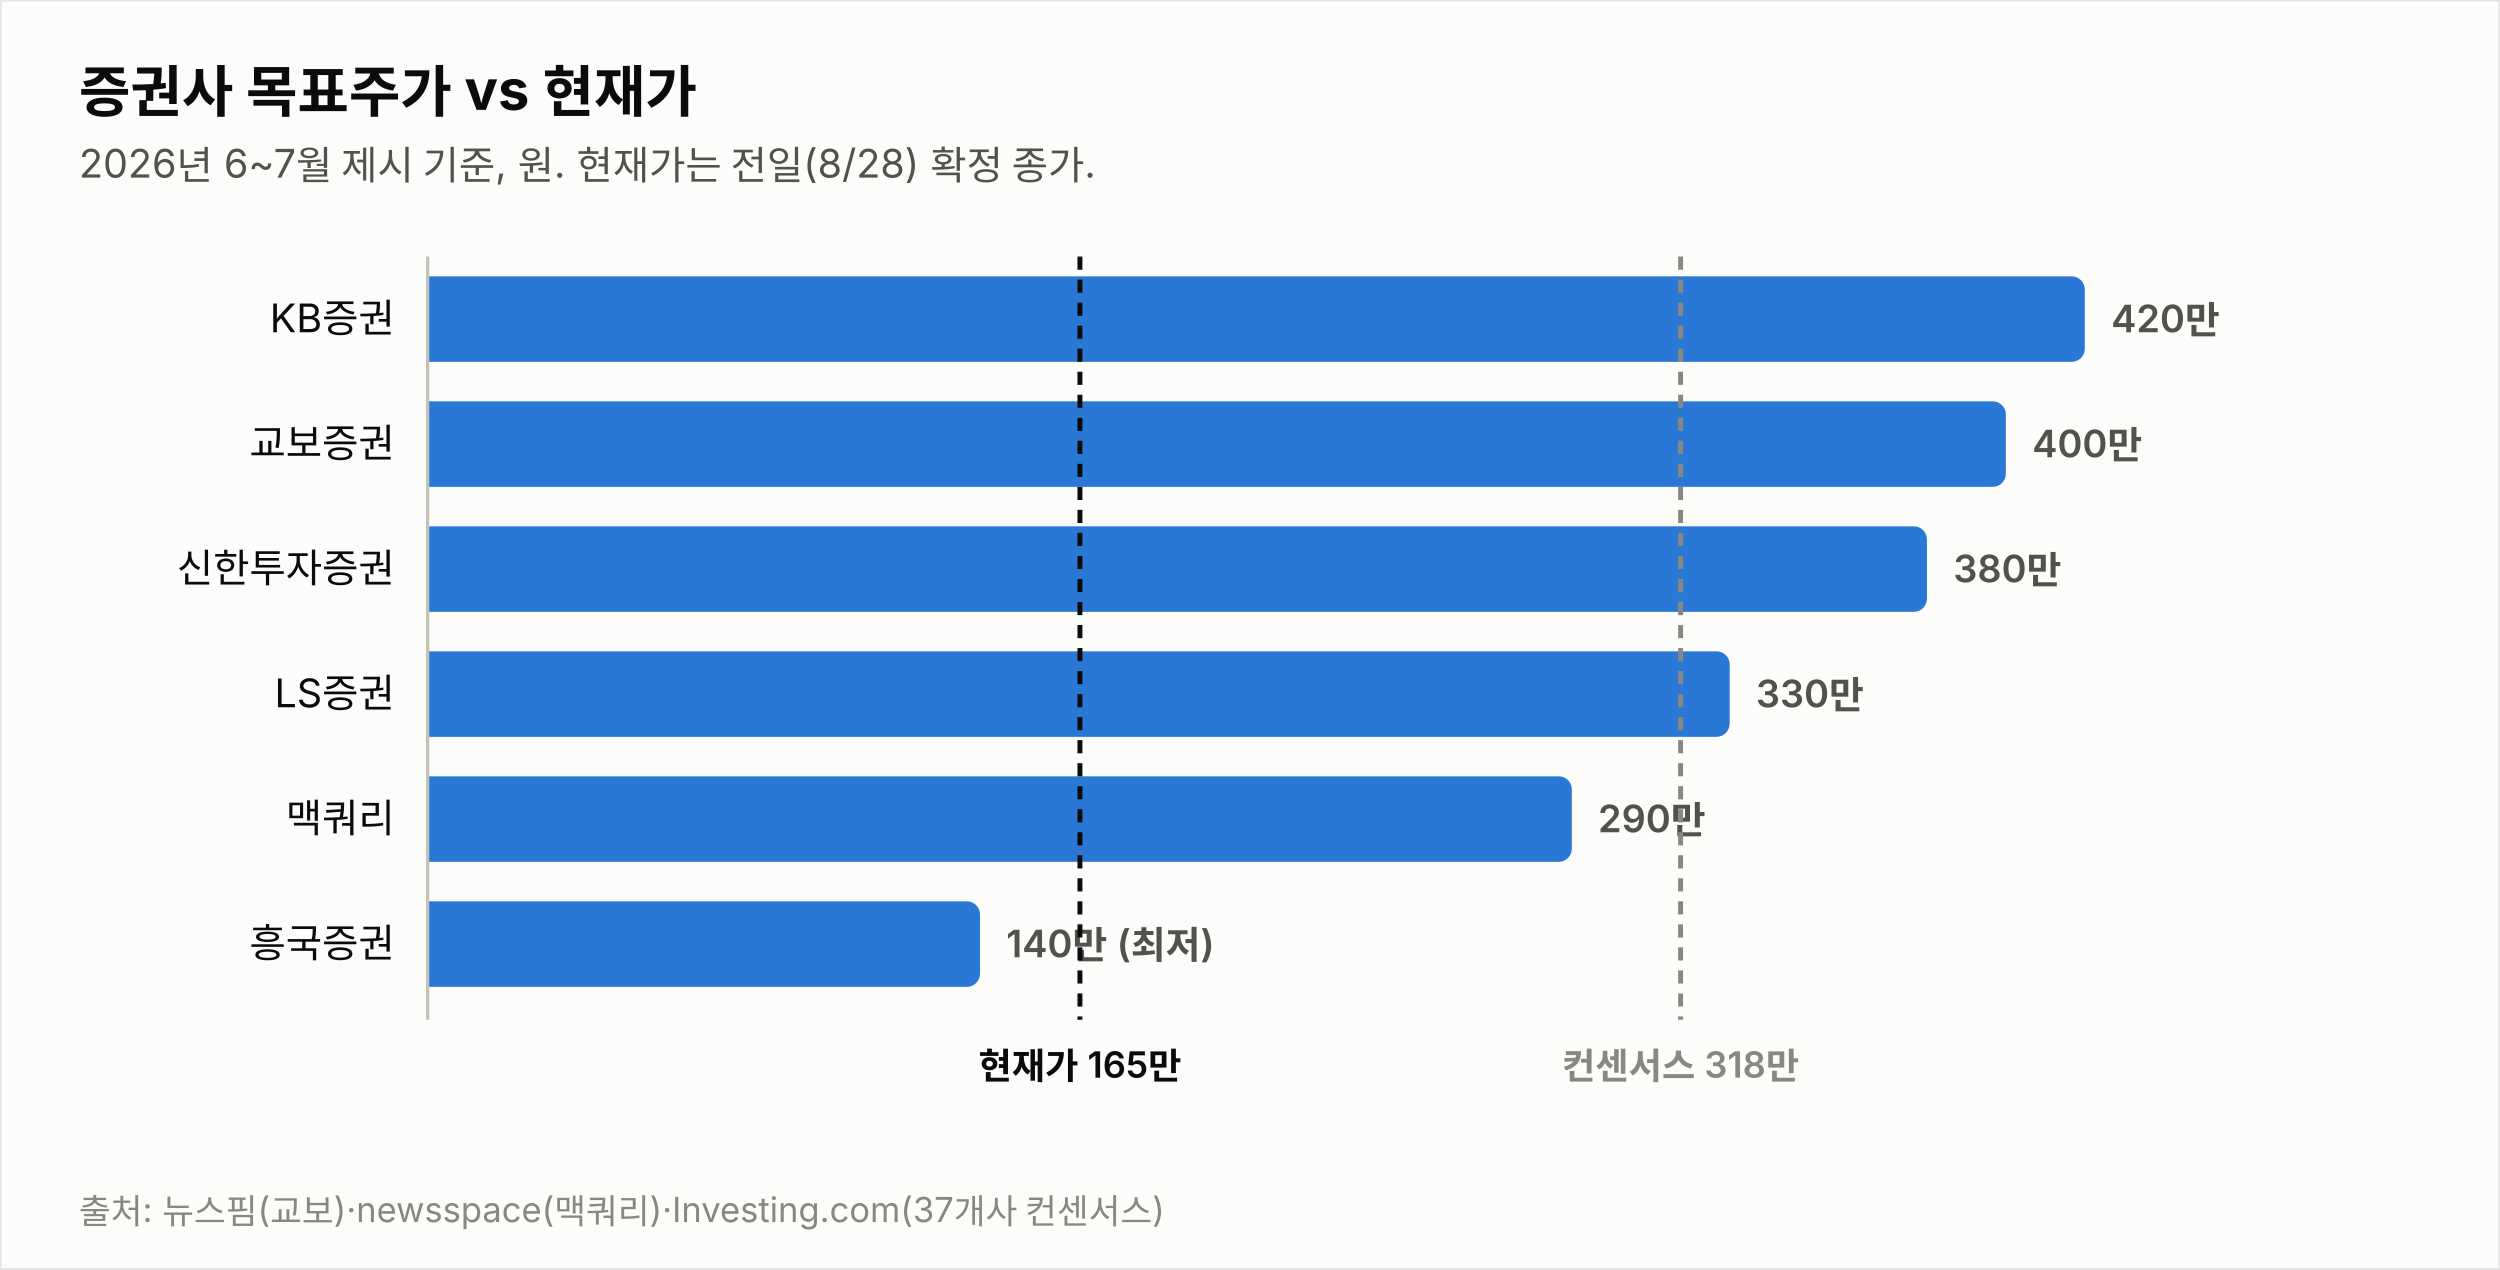
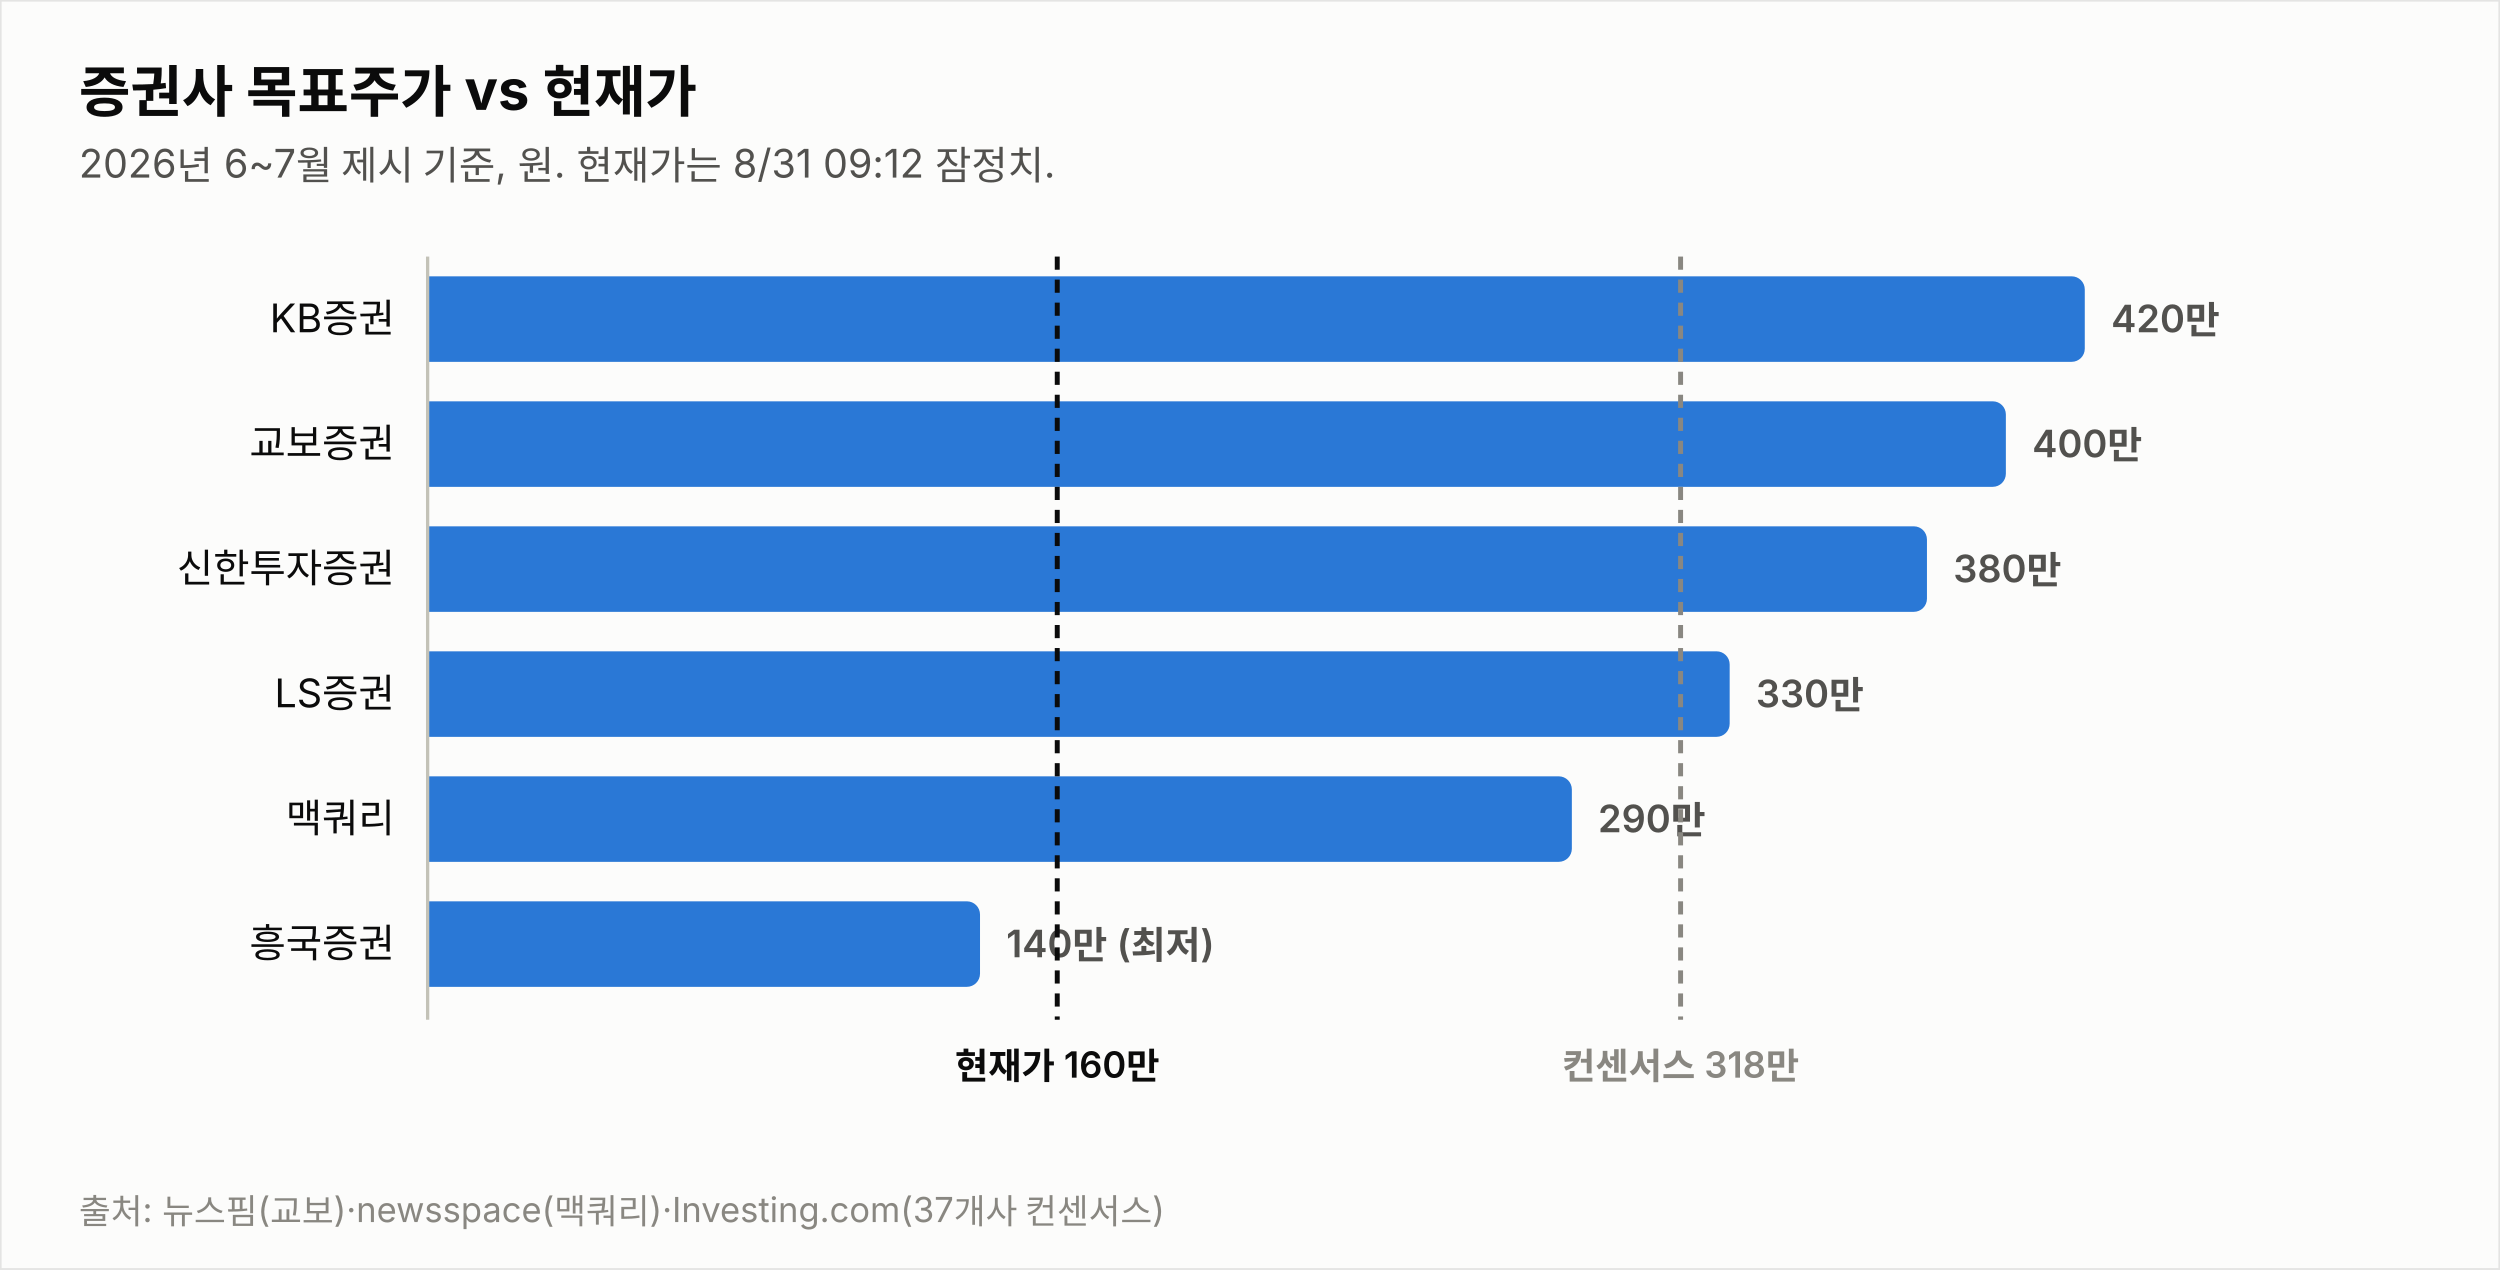
<svg xmlns="http://www.w3.org/2000/svg" width="760" height="386" viewBox="0 0 760 386" font-family="system-ui,-apple-system,&quot;Segoe UI&quot;,&quot;Malgun Gothic&quot;,&quot;Apple SD Gothic Neo&quot;,sans-serif">
  <rect width="760" height="386" fill="#fcfcfb" stroke="rgba(11,11,11,0.10)" />
  <text x="24" y="34" font-size="17" font-weight="700" fill="#0b0b0b">증권사 목표주가 vs 현재가</text>
-   <text x="24" y="54" font-size="12" fill="#52514e">2026년 6~7월 제시 기준, 원. 현재가는 전일(8/28) 확정 종가.</text>
+   <text x="24" y="54" font-size="12" fill="#52514e">2026년 6~7월 제시 기준, 원. 현재가는 8/31 09:12 잠정치.</text>
  <text x="120" y="101.0" font-size="12" fill="#0b0b0b" text-anchor="end">KB증권</text>
  <path d="M130,84 h499.774 a4,4 0 0 1 4,4 v18 a4,4 0 0 1 -4,4 h-499.774 z" fill="#2a78d6" opacity="1.0" />
  <text x="641.8" y="101.0" font-size="11.5" font-weight="600" fill="#52514e" style="font-variant-numeric:tabular-nums">420만</text>
  <text x="120" y="139.0" font-size="12" fill="#0b0b0b" text-anchor="end">교보증권</text>
  <path d="M130,122 h475.784 a4,4 0 0 1 4,4 v18 a4,4 0 0 1 -4,4 h-475.784 z" fill="#2a78d6" opacity="1.0" />
  <text x="617.8" y="139.0" font-size="11.5" font-weight="600" fill="#52514e" style="font-variant-numeric:tabular-nums">400만</text>
  <text x="120" y="177.0" font-size="12" fill="#0b0b0b" text-anchor="end">신한투자증권</text>
  <path d="M130,160 h451.795 a4,4 0 0 1 4,4 v18 a4,4 0 0 1 -4,4 h-451.795 z" fill="#2a78d6" opacity="1.0" />
  <text x="593.8" y="177.0" font-size="11.5" font-weight="600" fill="#52514e" style="font-variant-numeric:tabular-nums">380만</text>
  <text x="120" y="215.0" font-size="12" fill="#0b0b0b" text-anchor="end">LS증권</text>
  <path d="M130,198 h391.822 a4,4 0 0 1 4,4 v18 a4,4 0 0 1 -4,4 h-391.822 z" fill="#2a78d6" opacity="1.0" />
  <text x="533.8" y="215.0" font-size="11.5" font-weight="600" fill="#52514e" style="font-variant-numeric:tabular-nums">330만</text>
  <text x="120" y="253.0" font-size="12" fill="#0b0b0b" text-anchor="end">맥쿼리</text>
  <path d="M130,236 h343.844 a4,4 0 0 1 4,4 v18 a4,4 0 0 1 -4,4 h-343.844 z" fill="#2a78d6" opacity="1.0" />
  <text x="485.8" y="253.0" font-size="11.5" font-weight="600" fill="#52514e" style="font-variant-numeric:tabular-nums">290만</text>
  <text x="120" y="291.0" font-size="12" fill="#0b0b0b" text-anchor="end">흥국증권</text>
  <path d="M130,274 h163.925 a4,4 0 0 1 4,4 v18 a4,4 0 0 1 -4,4 h-163.925 z" fill="#2a78d6" opacity="1.0" />
  <text x="305.9" y="291.0" font-size="11.5" font-weight="600" fill="#52514e" style="font-variant-numeric:tabular-nums">140만 (최저)</text>
  <line x1="130" y1="78" x2="130" y2="310" stroke="#c3c2b7" stroke-width="1" />
-   <line x1="328.3" y1="78" x2="328.3" y2="310" stroke="#0b0b0b" stroke-width="1.5" stroke-dasharray="4 3" />
-   <text x="328.3" y="328" font-size="11" font-weight="600" fill="#0b0b0b" text-anchor="middle">현재가 165만</text>
+   <line x1="321.4" y1="78" x2="321.4" y2="310" stroke="#0b0b0b" stroke-width="1.5" stroke-dasharray="4 3" />
+   <text x="321.4" y="328" font-size="11" font-weight="600" fill="#0b0b0b" text-anchor="middle">현재가 160만</text>
  <line x1="510.9" y1="78" x2="510.9" y2="310" stroke="#898781" stroke-width="1.5" stroke-dasharray="4 3" />
  <text x="510.9" y="328" font-size="11" font-weight="600" fill="#898781" text-anchor="middle">컨센서스 318만</text>
  <text x="24" y="372" font-size="10.5" fill="#898781">출처: 뉴스핌(교보)·newsspace(맥쿼리)·Investing.com(37개사 컨센서스)</text>
</svg>
